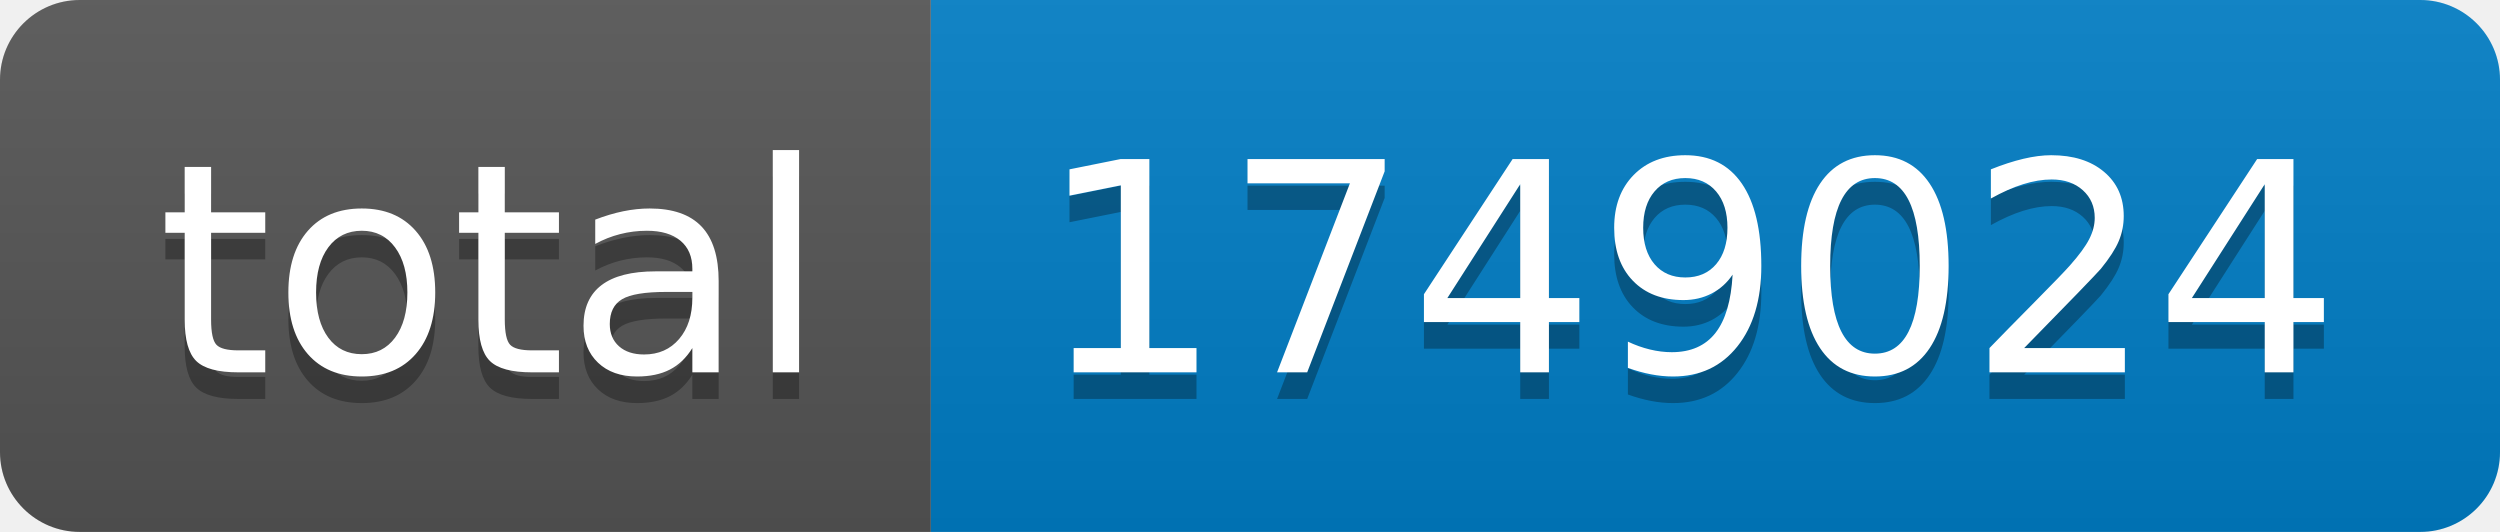
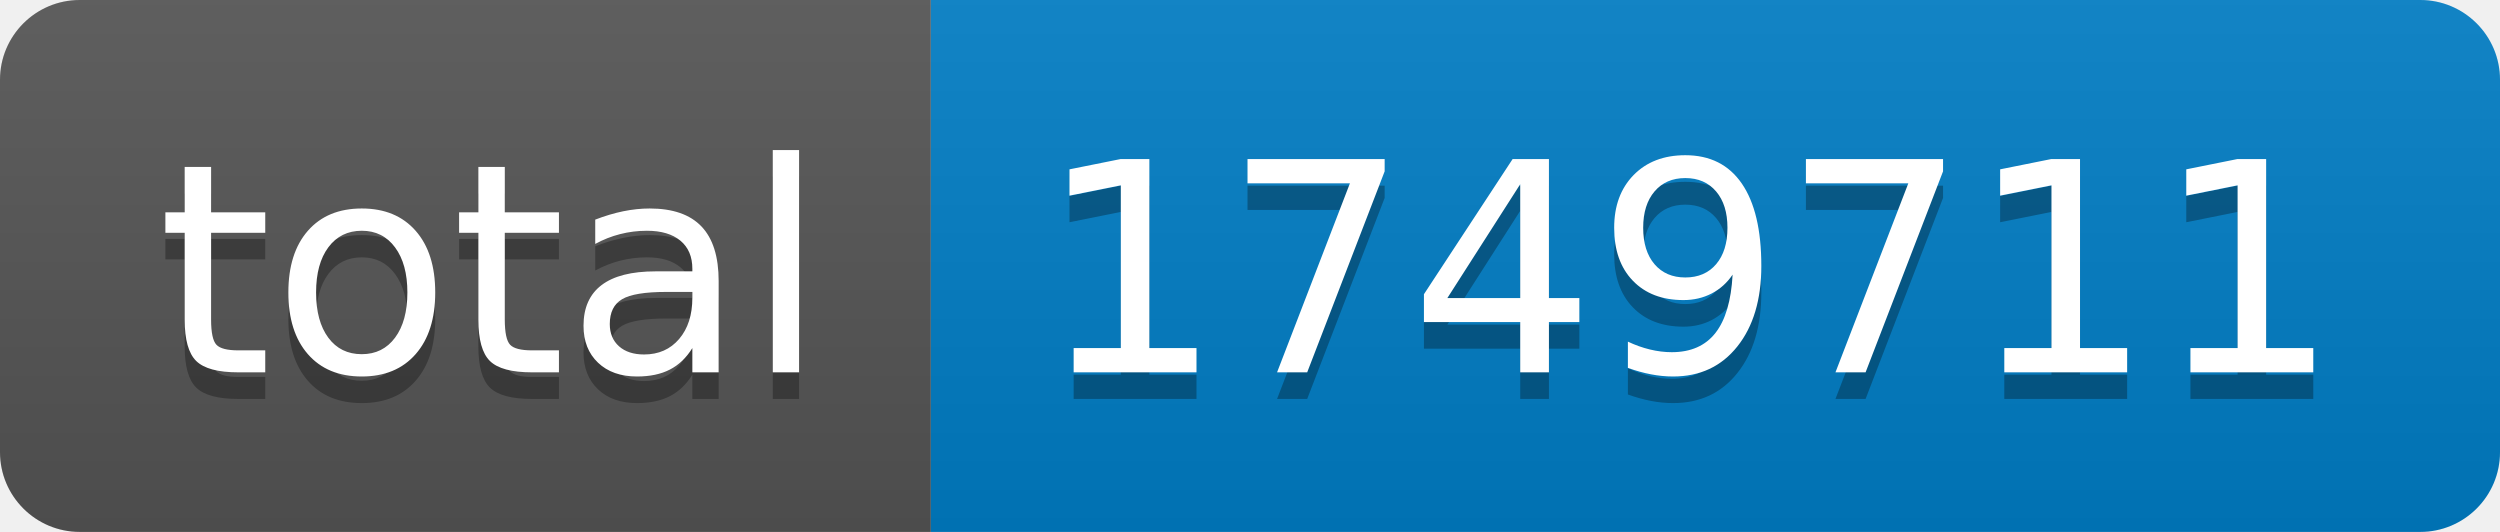
- <svg xmlns="http://www.w3.org/2000/svg" width="94" height="20" role="img" aria-label="total: 1749024">
+ <svg xmlns="http://www.w3.org/2000/svg" width="94" height="20" role="img" aria-label="total: 1749711">
  <linearGradient id="s" x2="0" y2="100%">
    <stop offset="0" stop-color="#bbb" stop-opacity=".1" />
    <stop offset="1" stop-opacity=".1" />
  </linearGradient>
  <clipPath id="r">
    <rect width="94" height="20" rx="3" fill="#fff" />
  </clipPath>
  <g clip-path="url(#r)">
    <rect width="35" height="20" fill="#555" />
    <rect x="35" width="59" height="20" fill="#007ec6" />
    <rect width="94" height="20" fill="url(#s)" />
  </g>
  <g fill="#fff" text-anchor="middle" font-family="Verdana,Geneva,DejaVu Sans,sans-serif" text-rendering="geometricPrecision" font-size="110">
    <text aria-hidden="true" x="185" y="150" fill="#010101" fill-opacity=".3" transform="scale(.1)" textLength="250">total</text>
    <text x="185" y="140" transform="scale(.1)" fill="#fff" textLength="250">total</text>
-     <text aria-hidden="true" x="635" y="150" fill="#010101" fill-opacity=".3" transform="scale(.1)" textLength="490">1749024</text>
-     <text x="635" y="140" transform="scale(.1)" fill="#fff" textLength="490">1749024</text>
+     <text aria-hidden="true" x="635" y="150" fill="#010101" fill-opacity=".3" transform="scale(.1)" textLength="490">1749711</text>
+     <text x="635" y="140" transform="scale(.1)" fill="#fff" textLength="490">1749711</text>
  </g>
</svg>
